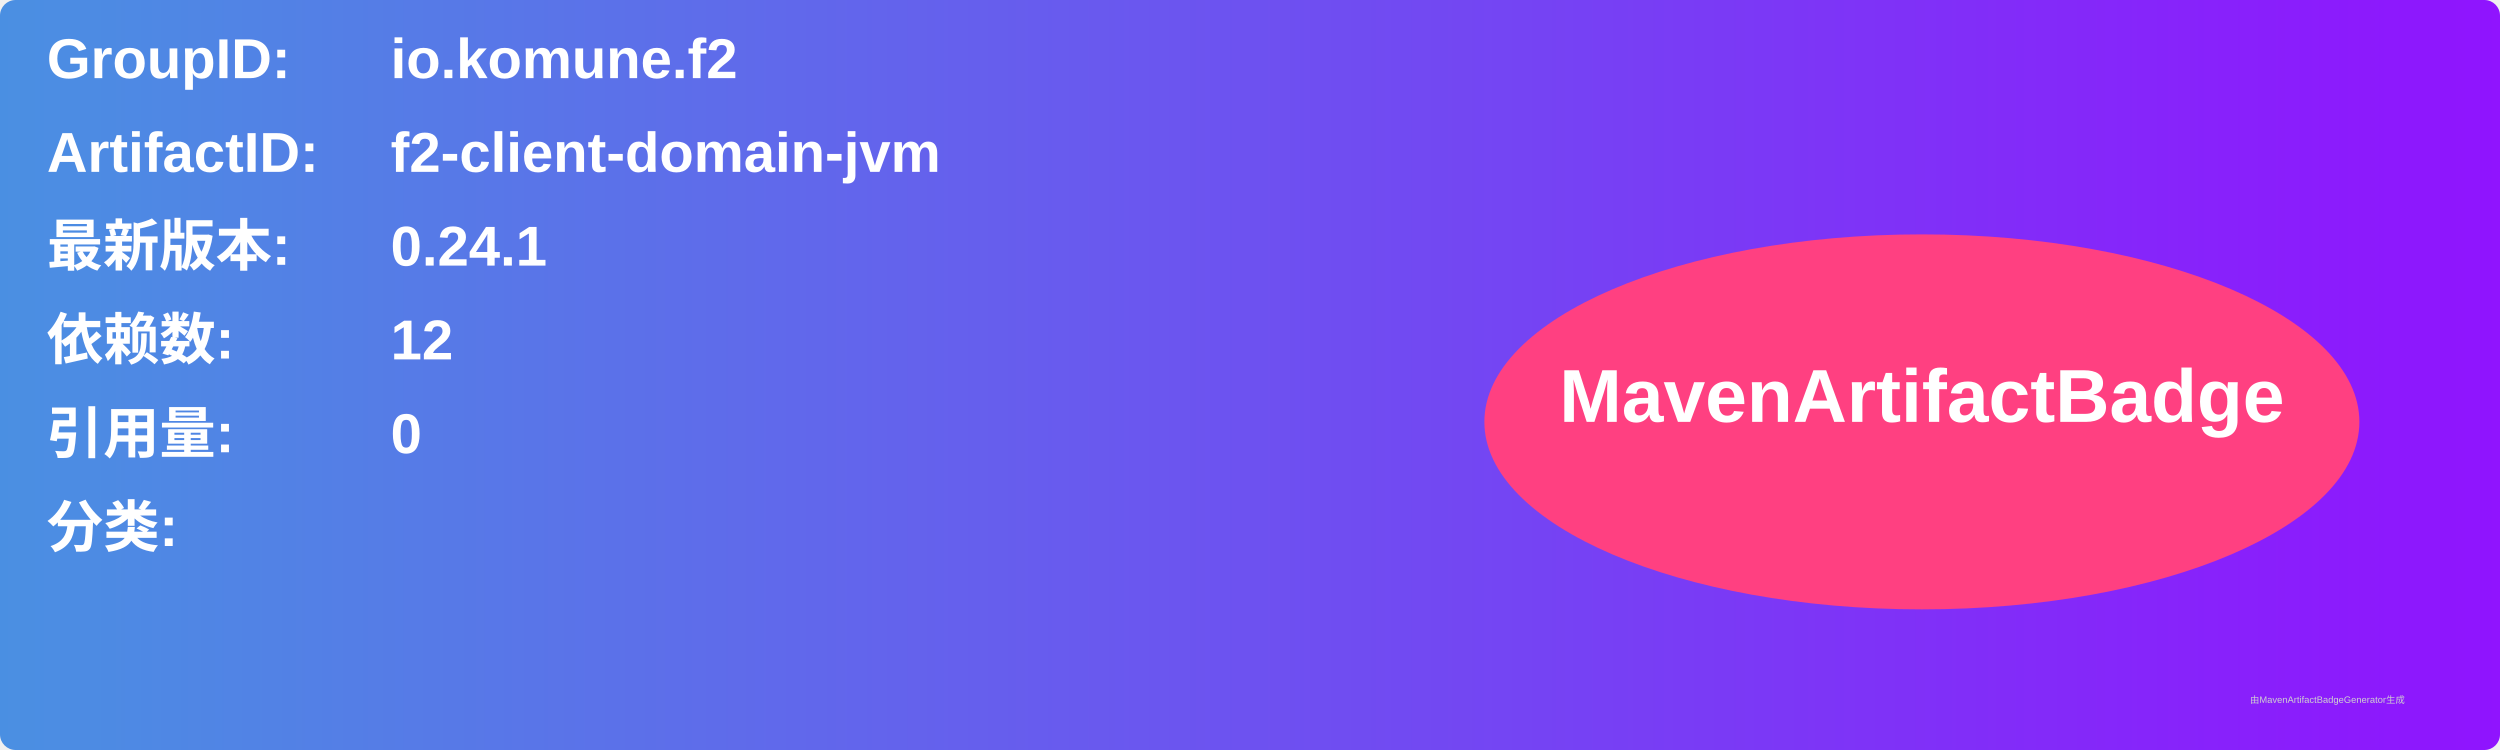
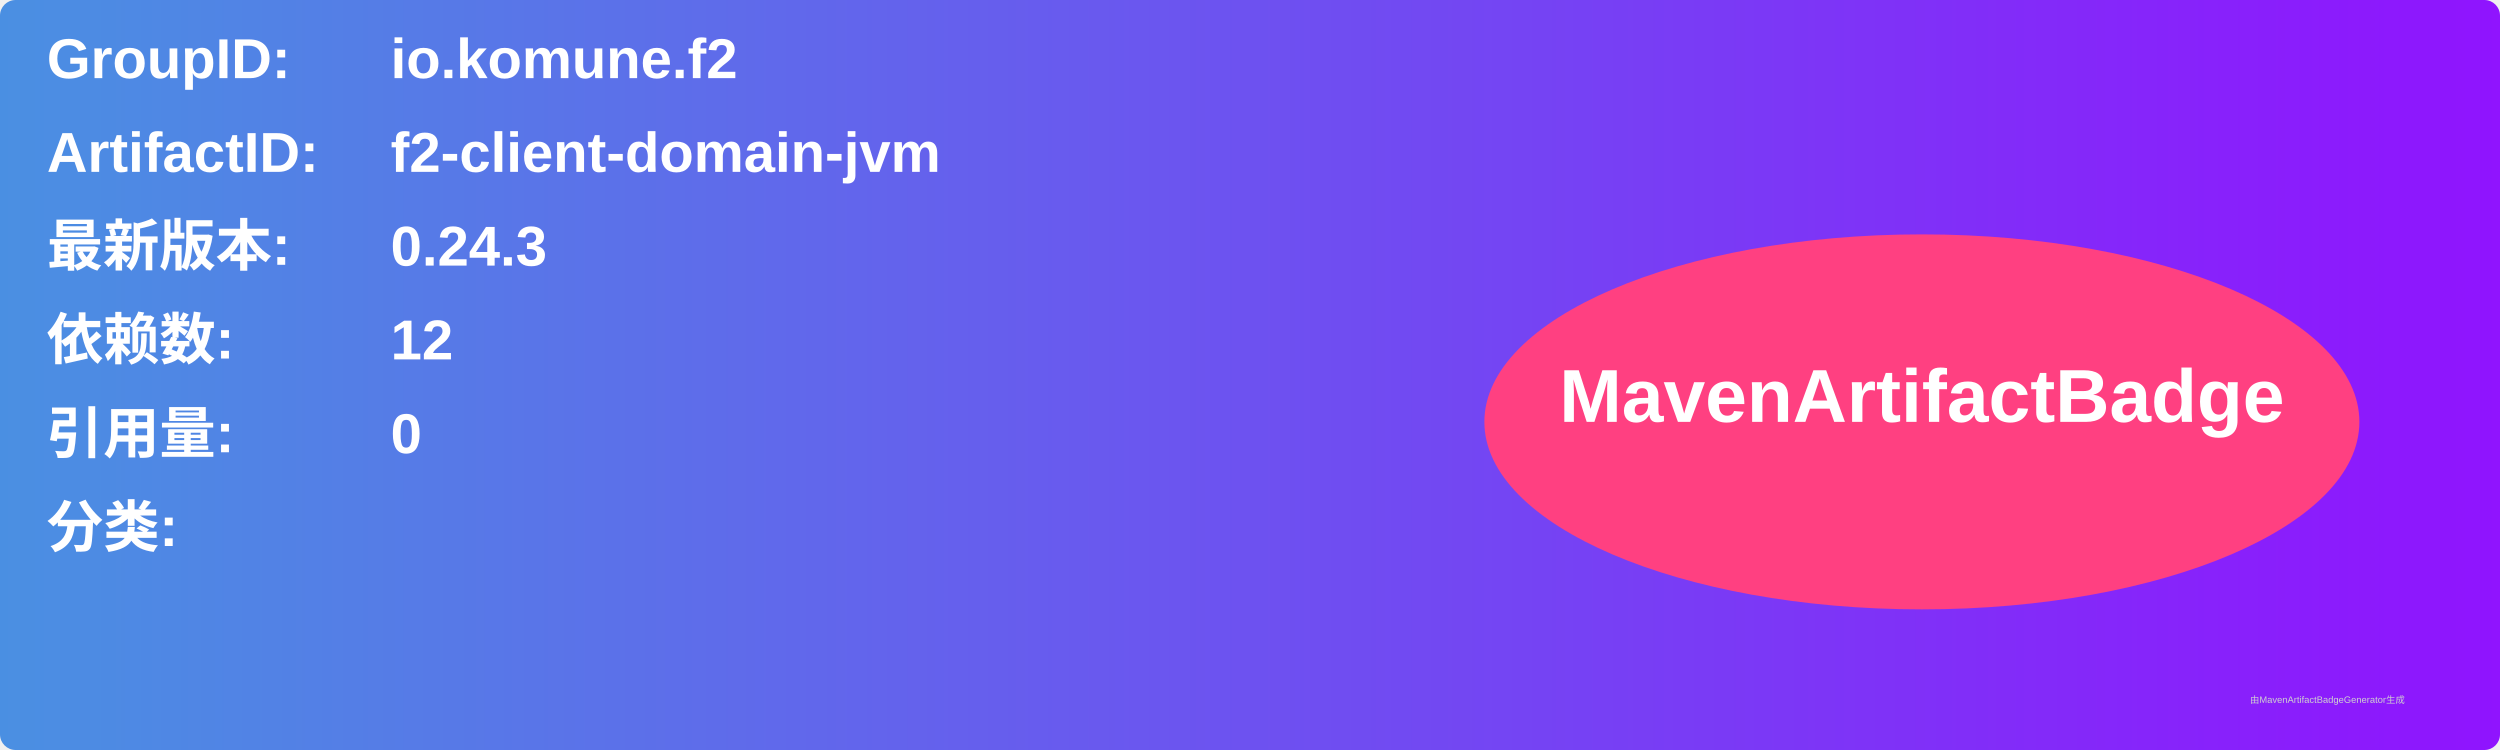
<svg xmlns="http://www.w3.org/2000/svg" width="800" height="240" viewBox="0 0 800 240">
  <linearGradient id="grad" x1="0%" y1="0%" x2="100%" y2="0%">
    <stop offset="0%" stop-color="#4a90e2" />
    <stop offset="100%" stop-color="#9013fe" />
  </linearGradient>
  <rect width="100%" height="100%" rx="5" ry="5" fill="url(#grad)" />
  <g transform="translate(15, 15)">
    <text x="0" y="10" font-family="Arial" font-size="18" fill="white" font-weight="bold" width="260">GroupID:</text>
    <text x="110" y="10" font-family="Arial" font-size="18" fill="white" font-weight="bold" width="460">io.komune.f2</text>
    <text x="0" y="40" font-family="Arial" font-size="18" fill="white" font-weight="bold" width="260">ArtifactID:</text>
    <text x="110" y="40" font-family="Arial" font-size="18" fill="white" font-weight="bold" width="460">f2-client-domain-jvm</text>
    <text x="0" y="70" font-family="Arial" font-size="18" fill="white" font-weight="bold">最新版本:</text>
    <text x="110" y="70" font-family="Arial" font-size="18" fill="white" font-weight="bold">
-       <tspan font-weight="bold">0.24.1</tspan>
+       <tspan font-weight="bold">0.24.3</tspan>
    </text>
    <text x="0" y="100" font-family="Arial" font-size="18" fill="white" font-weight="bold">依赖数: </text>
    <text x="110" y="100" font-family="Arial" font-size="18" fill="white">
      <tspan font-weight="bold">12</tspan>
    </text>
    <text x="0" y="130" font-family="Arial" font-size="18" fill="white" font-weight="bold">引用量: </text>
    <text x="110" y="130" font-family="Arial" font-size="18" fill="white">
      <tspan font-weight="bold">0</tspan>
    </text>
    <text x="0" y="160" font-family="Arial" font-size="18" fill="white" font-weight="bold">分类:</text>
    <text x="10" y="190" font-family="Arial" font-size="10" fill="white">
      <tspan font-weight="bold" />
    </text>
    <ellipse cx="600" cy="120" rx="140" ry="60" fill="#ff4081" />
    <text x="600" y="120" text-anchor="middle" font-family="Arial" font-size="24" fill="white" font-weight="bold">MavenArtifactBadge</text>
  </g>
  <text x="720" y="225" font-family="Arial" font-size="3" fill="#d0d0d0">由MavenArtifactBadgeGenerator生成</text>
</svg>
